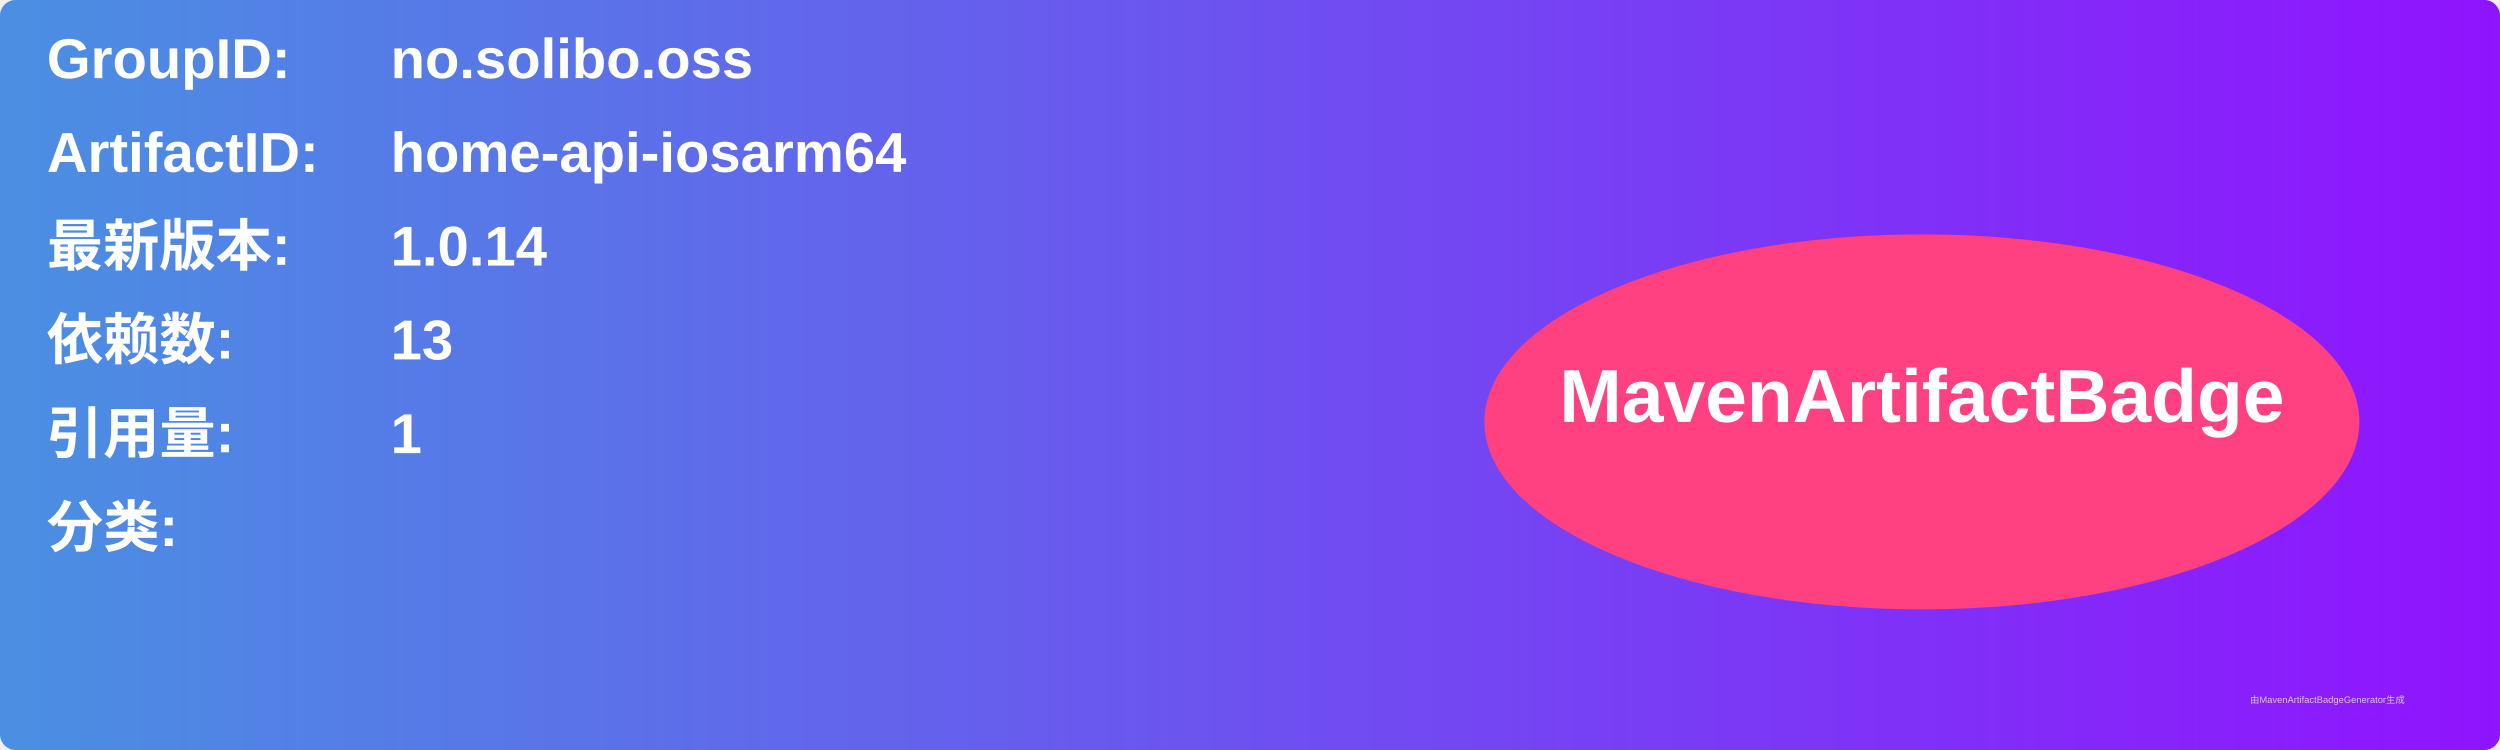
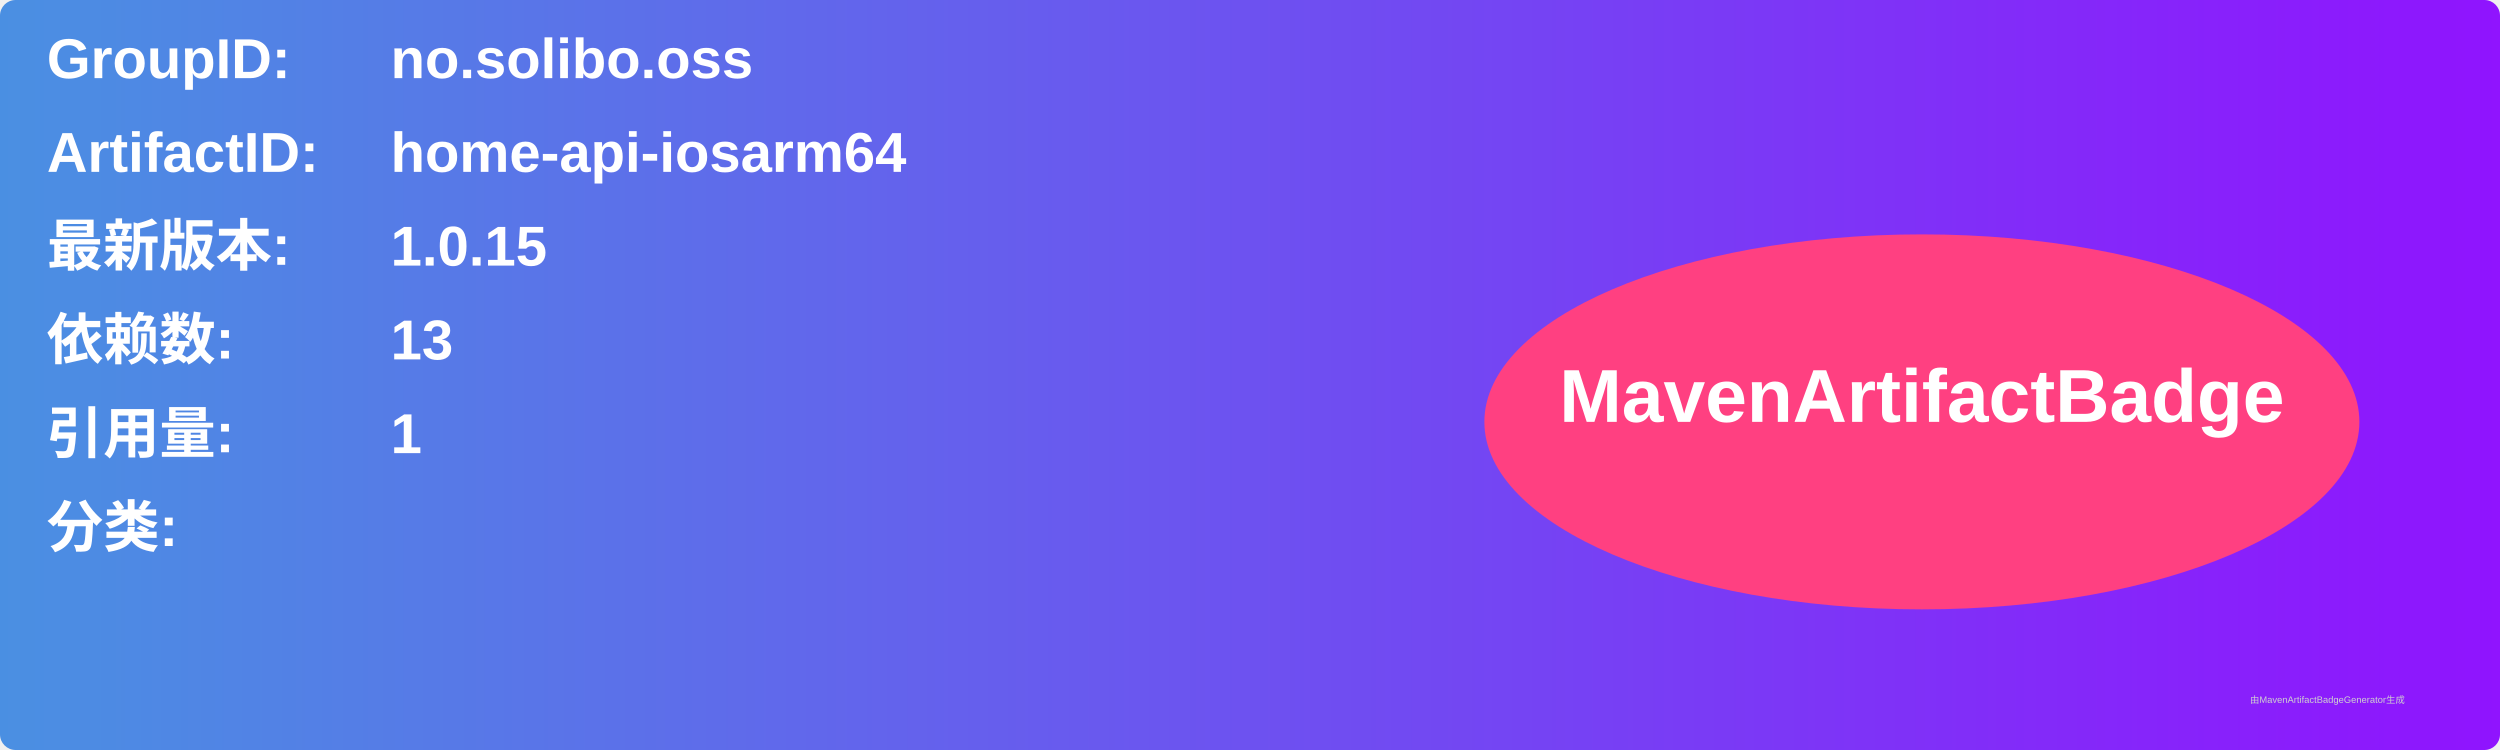
<svg xmlns="http://www.w3.org/2000/svg" width="800" height="240" viewBox="0 0 800 240">
  <linearGradient id="grad" x1="0%" y1="0%" x2="100%" y2="0%">
    <stop offset="0%" stop-color="#4a90e2" />
    <stop offset="100%" stop-color="#9013fe" />
  </linearGradient>
  <rect width="100%" height="100%" rx="5" ry="5" fill="url(#grad)" />
  <g transform="translate(15, 15)">
    <text x="0" y="10" font-family="Arial" font-size="18" fill="white" font-weight="bold" width="260">GroupID:</text>
    <text x="110" y="10" font-family="Arial" font-size="18" fill="white" font-weight="bold" width="460">no.solibo.oss</text>
    <text x="0" y="40" font-family="Arial" font-size="18" fill="white" font-weight="bold" width="260">ArtifactID:</text>
    <text x="110" y="40" font-family="Arial" font-size="18" fill="white" font-weight="bold" width="460">home-api-iosarm64</text>
    <text x="0" y="70" font-family="Arial" font-size="18" fill="white" font-weight="bold">最新版本:</text>
    <text x="110" y="70" font-family="Arial" font-size="18" fill="white" font-weight="bold">
-       <tspan font-weight="bold">1.0.14</tspan>
+       <tspan font-weight="bold">1.0.15</tspan>
    </text>
    <text x="0" y="100" font-family="Arial" font-size="18" fill="white" font-weight="bold">依赖数: </text>
    <text x="110" y="100" font-family="Arial" font-size="18" fill="white">
      <tspan font-weight="bold">13</tspan>
    </text>
    <text x="0" y="130" font-family="Arial" font-size="18" fill="white" font-weight="bold">引用量: </text>
    <text x="110" y="130" font-family="Arial" font-size="18" fill="white">
      <tspan font-weight="bold">1</tspan>
    </text>
    <text x="0" y="160" font-family="Arial" font-size="18" fill="white" font-weight="bold">分类:</text>
    <text x="10" y="190" font-family="Arial" font-size="10" fill="white">
      <tspan font-weight="bold" />
    </text>
    <ellipse cx="600" cy="120" rx="140" ry="60" fill="#ff4081" />
    <text x="600" y="120" text-anchor="middle" font-family="Arial" font-size="24" fill="white" font-weight="bold">MavenArtifactBadge</text>
  </g>
  <text x="720" y="225" font-family="Arial" font-size="3" fill="#d0d0d0">由MavenArtifactBadgeGenerator生成</text>
</svg>
